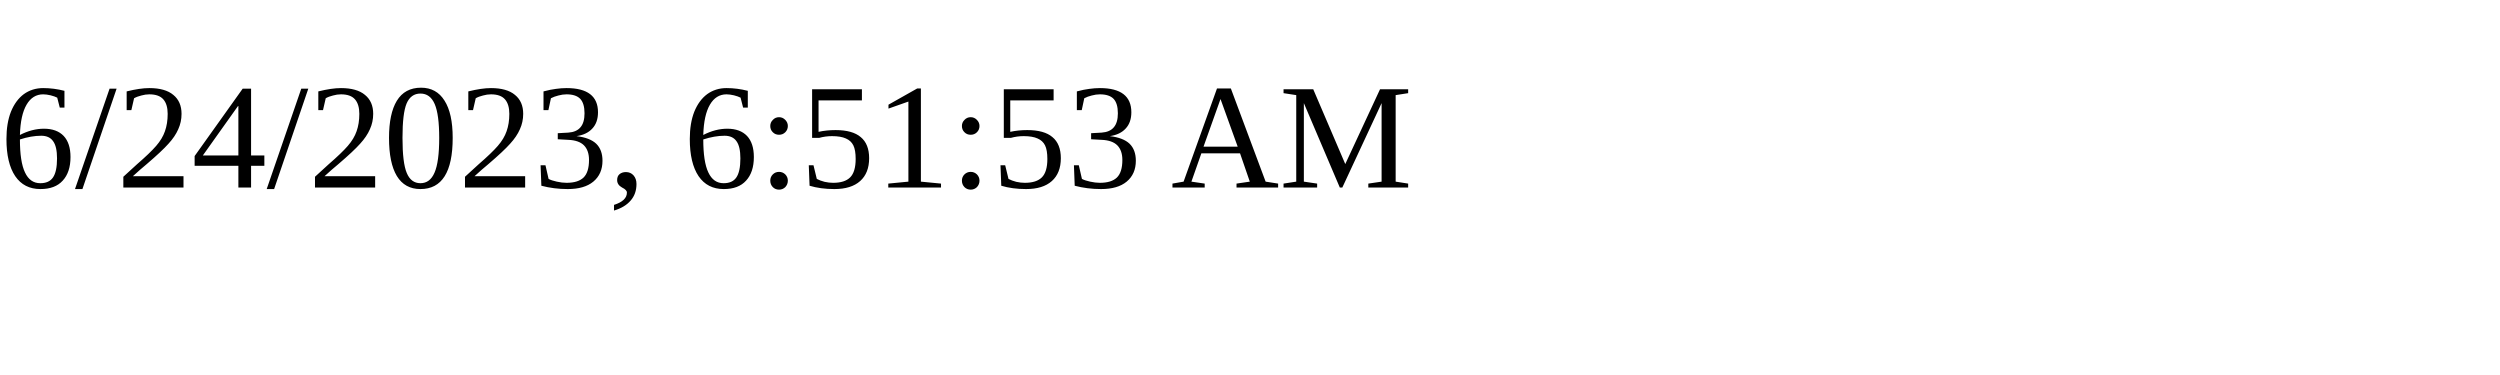
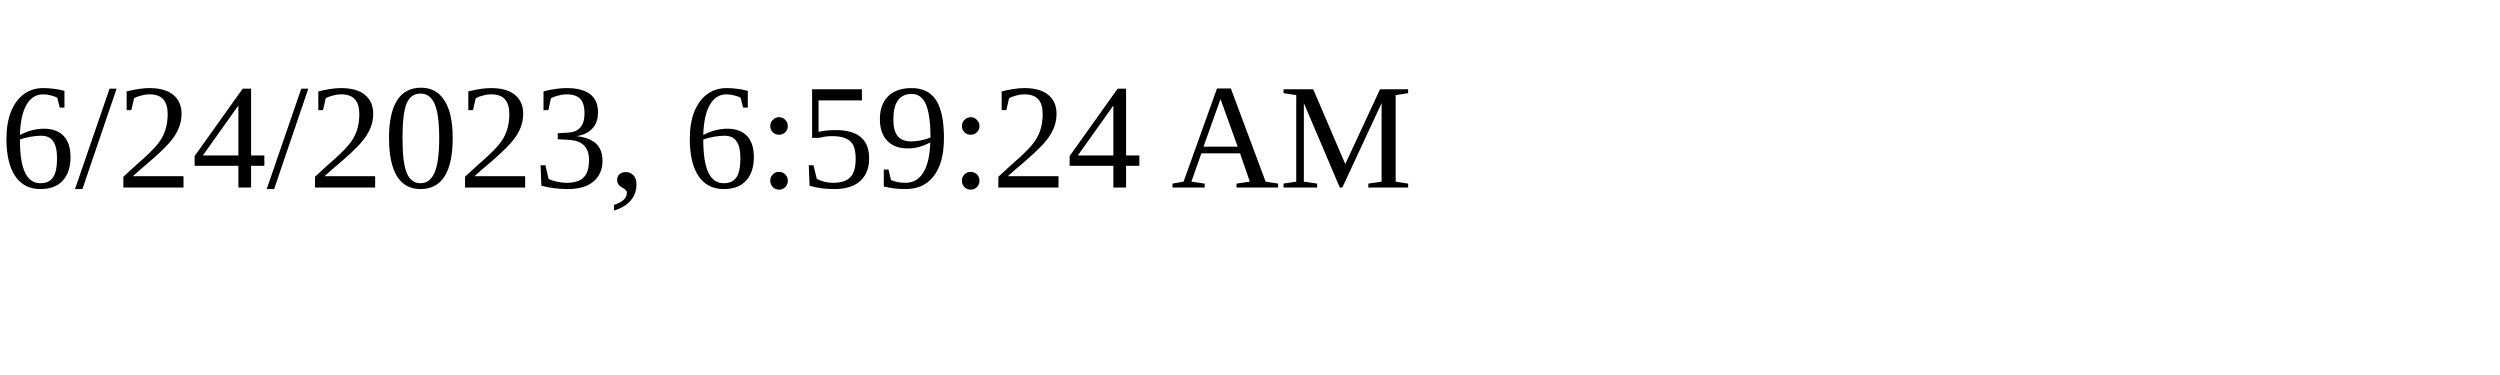
<svg xmlns="http://www.w3.org/2000/svg" height="30" width="200">
-   <text x="0" y="15">6/24/2023, 6:51:53 AM</text>
+   <text x="0" y="15">6/24/2023, 6:59:24 AM</text>
</svg>
